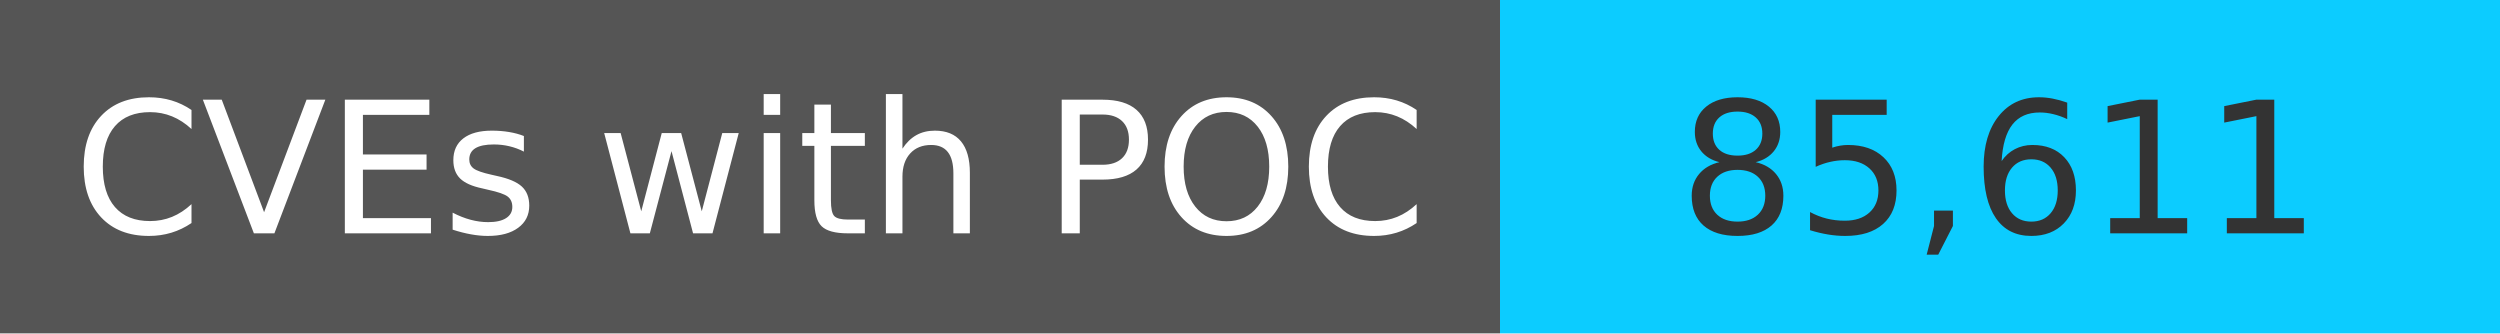
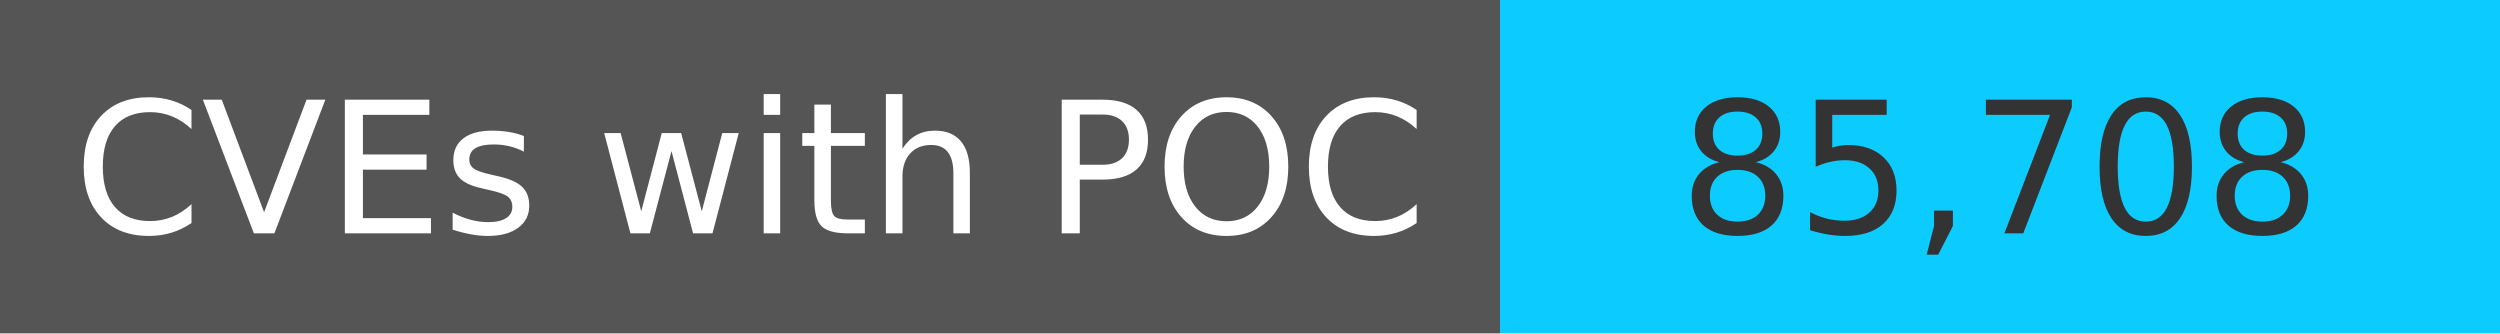
<svg xmlns="http://www.w3.org/2000/svg" width="150" height="20" role="img">
  <linearGradient id="s" x2="0" y2="100%">
    <stop offset="0" stop-color="#bbb" stop-opacity=".1" />
    <stop offset="1" stop-opacity=".1" />
  </linearGradient>
  <g>
    <rect width="90" height="20" fill="#555" />
    <rect x="90" width="267" height="20" fill="#0cccff" />
  </g>
  <g fill="#fff" text-anchor="middle" font-family="Verdana,Geneva,DejaVu Sans,sans-serif" text-rendering="geometricPrecision" font-size="110">
    <text x="450" y="140" transform="scale(.1)" fill="#fff">
            CVEs with POC
        </text>
    <text x="1200" y="140" transform="scale(.1)" fill="#333">
-             85,611
+             85,708
        </text>
  </g>
</svg>
